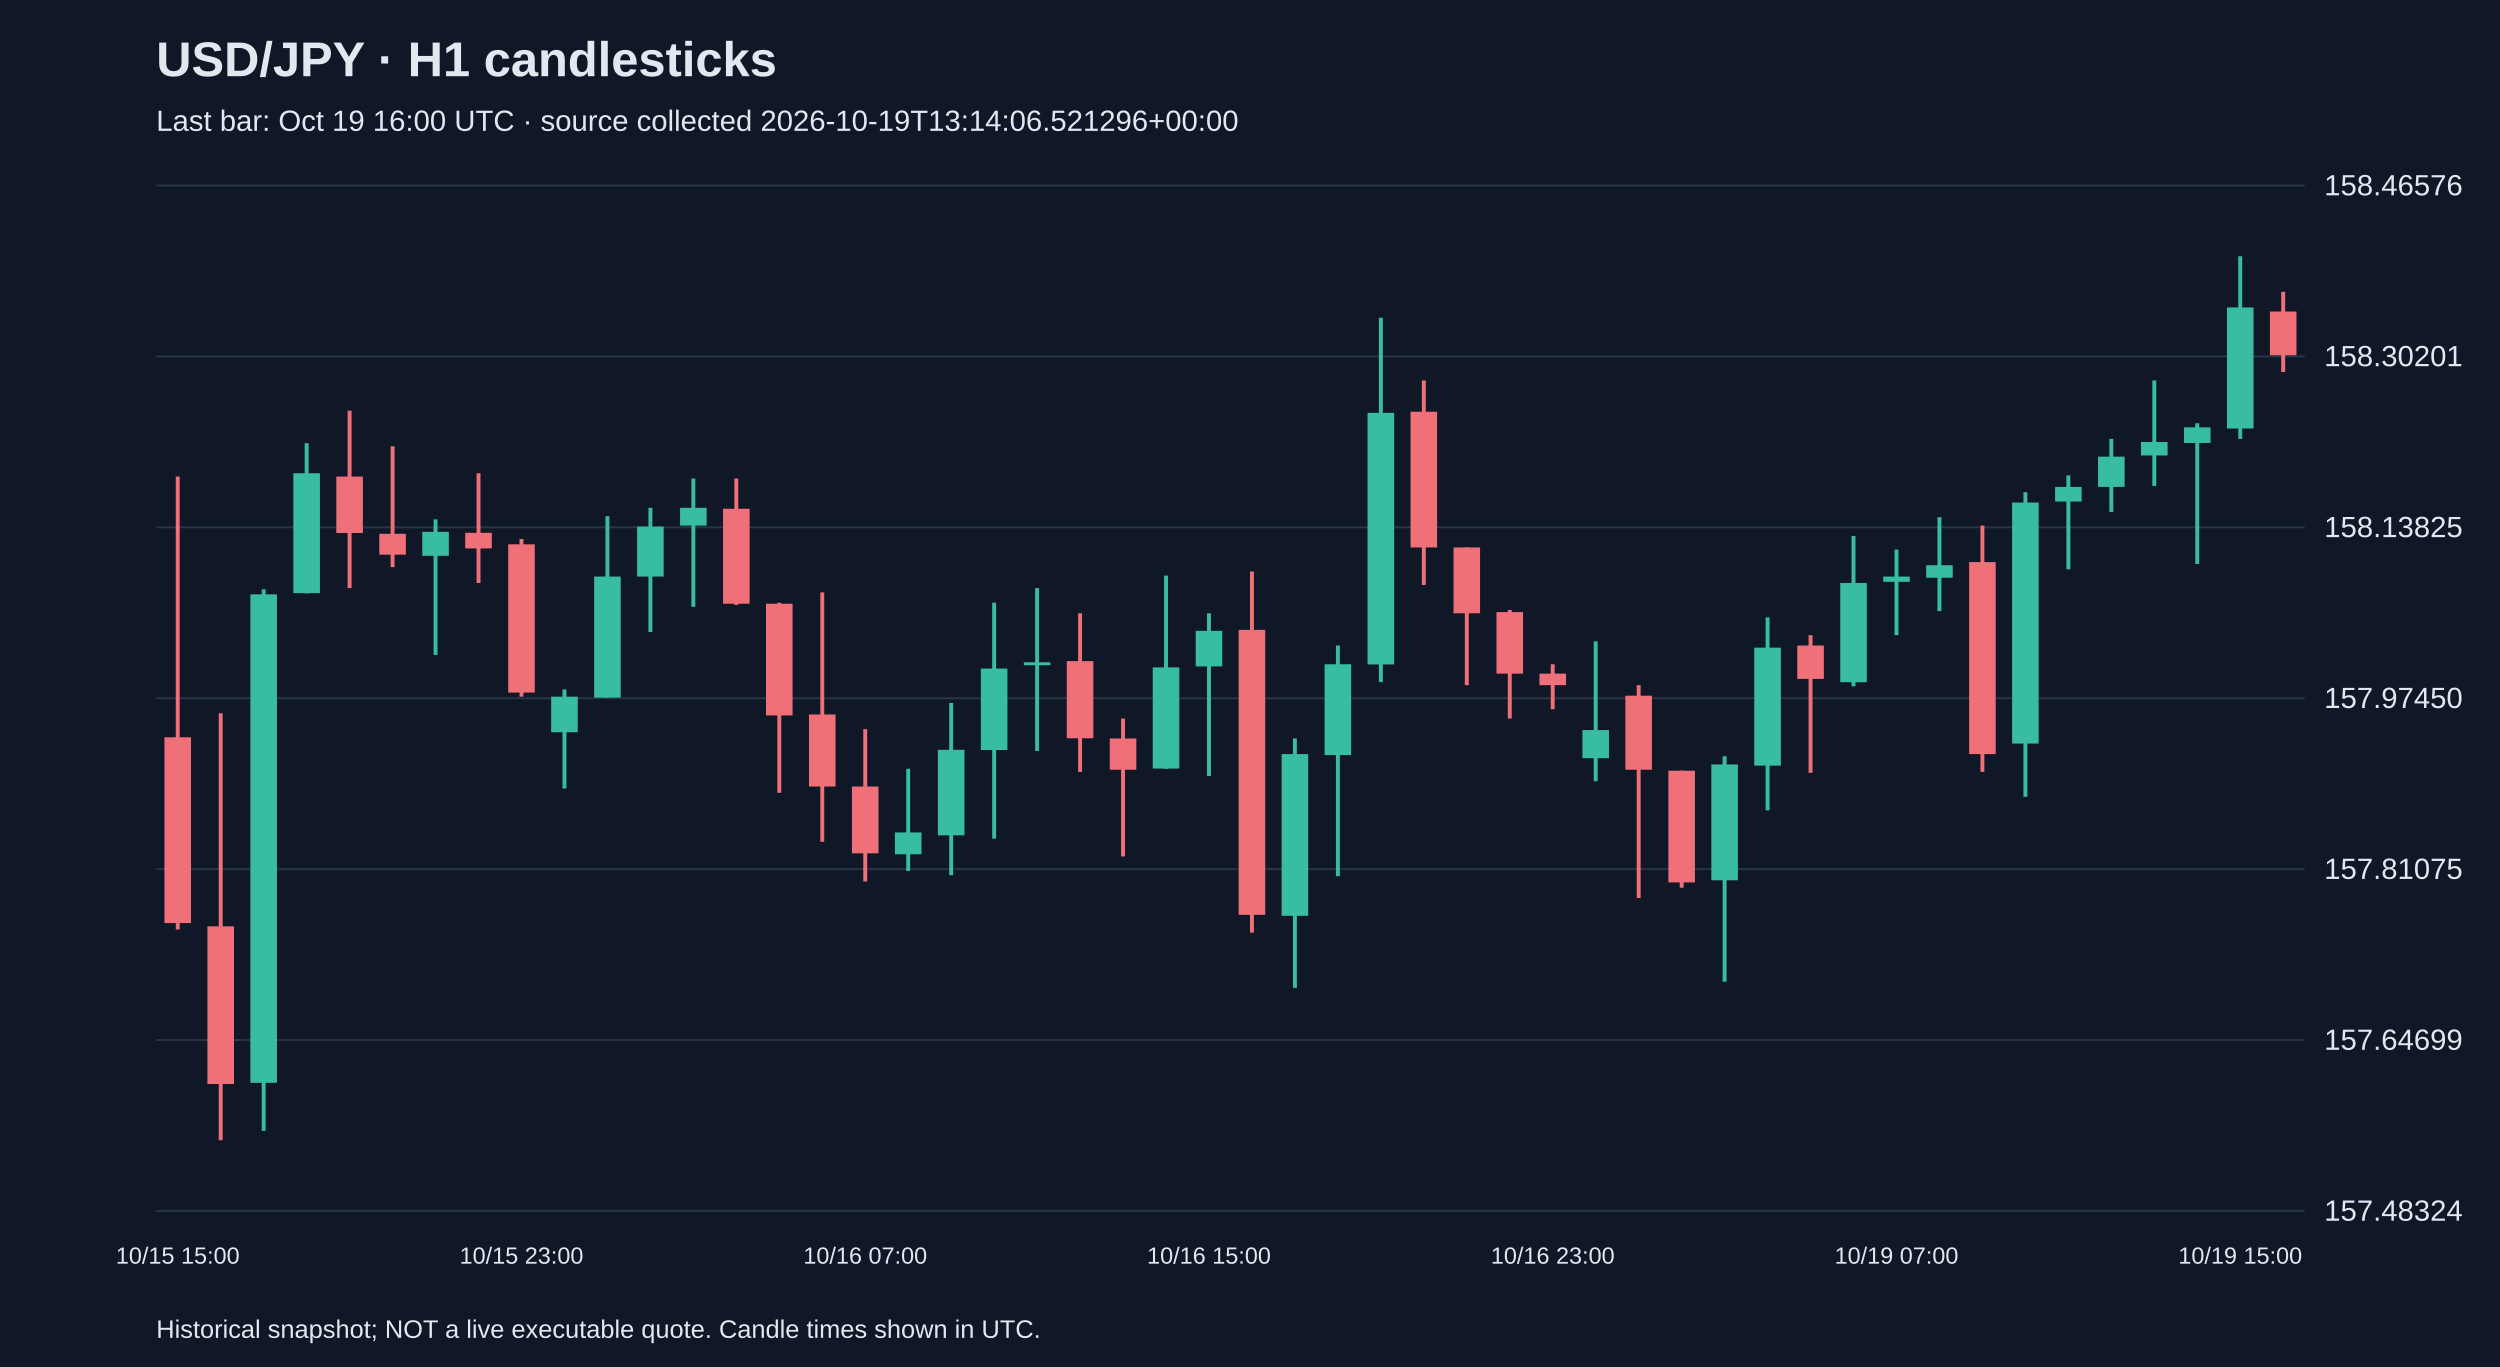
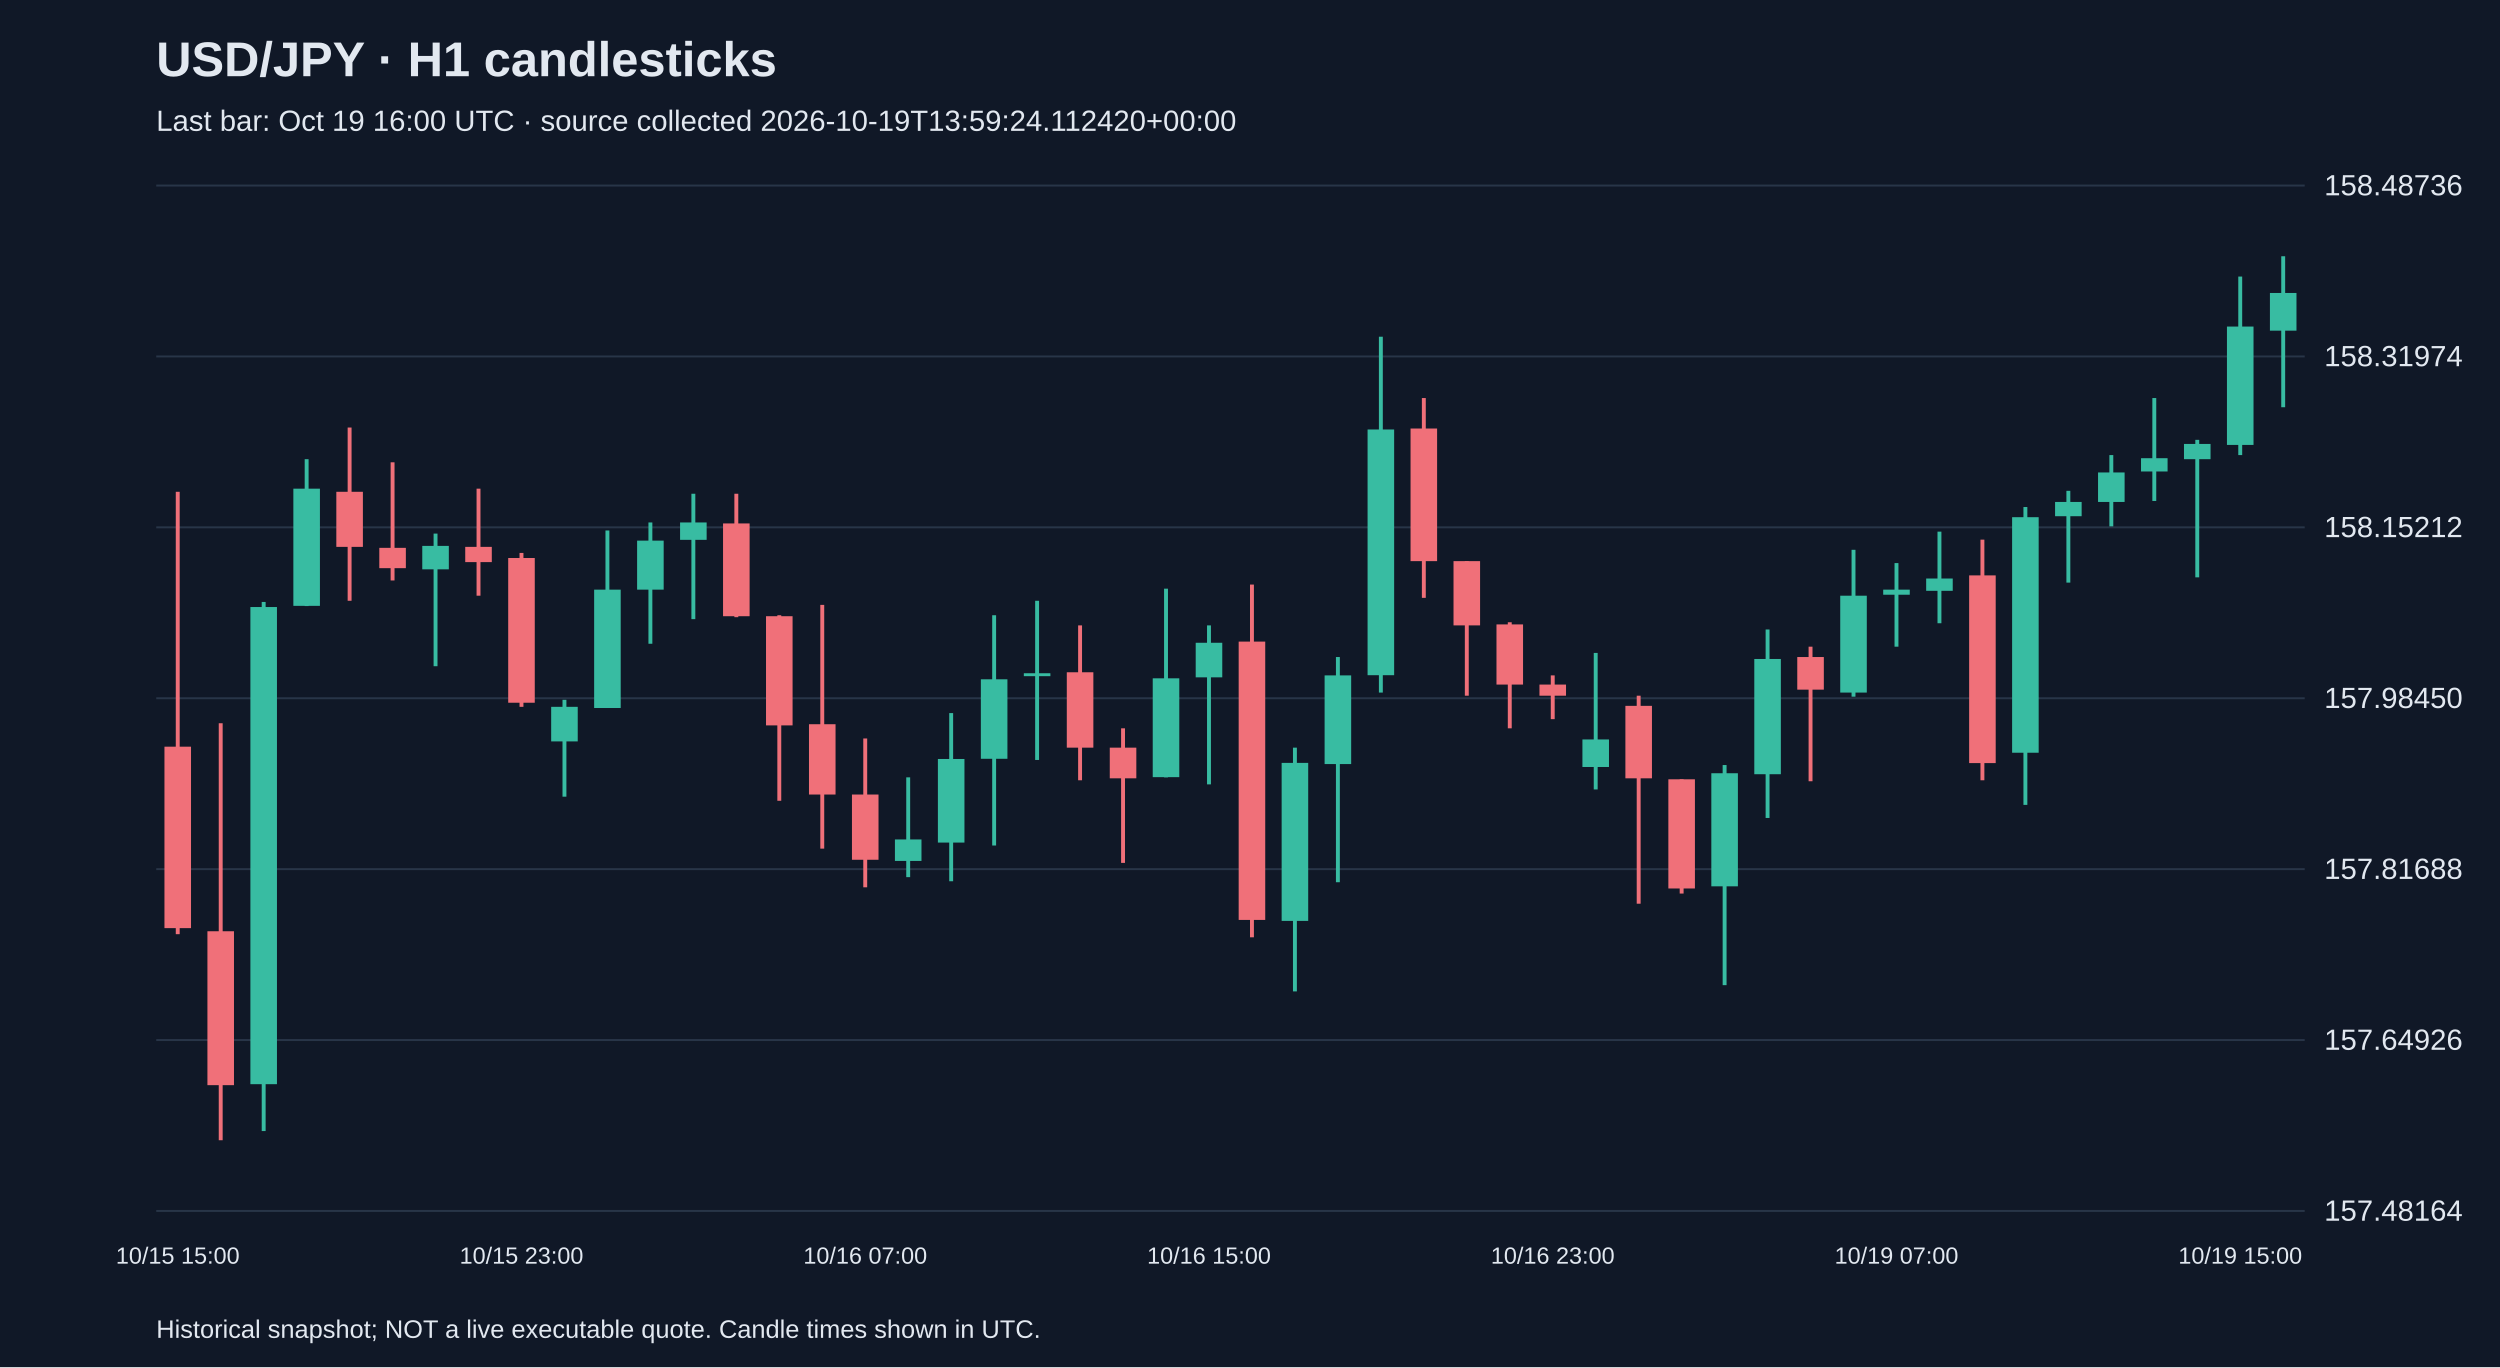
<svg xmlns="http://www.w3.org/2000/svg" viewBox="0 0 1280 700">
  <rect width="100%" height="100%" fill="#101827" />
  <style>text{font-family:Arial,sans-serif;fill:#e2e8f0}</style>
  <text x="80" y="39" font-size="25" font-weight="bold">USD/JPY · H1 candlesticks</text>
-   <text x="80" y="67" font-size="15" fill="#a6b1c5">Last bar: Oct 19 16:00 UTC · source collected 2026-10-19T13:14:06.521296+00:00</text>
+   <text x="80" y="67" font-size="15" fill="#a6b1c5">Last bar: Oct 19 16:00 UTC · source collected 2026-10-19T13:59:24.112420+00:00</text>
  <line x1="80" y1="620.0" x2="1180" y2="620.0" stroke="#283548" />
-   <text x="1190" y="625.0" font-size="15">157.48324</text>
+   <text x="1190" y="625.0" font-size="15">157.48164</text>
  <line x1="80" y1="532.5" x2="1180" y2="532.5" stroke="#283548" />
-   <text x="1190" y="537.5" font-size="15">157.64699</text>
+   <text x="1190" y="537.5" font-size="15">157.64926</text>
  <line x1="80" y1="445.0" x2="1180" y2="445.0" stroke="#283548" />
-   <text x="1190" y="450.0" font-size="15">157.81075</text>
+   <text x="1190" y="450.0" font-size="15">157.81688</text>
  <line x1="80" y1="357.5" x2="1180" y2="357.5" stroke="#283548" />
-   <text x="1190" y="362.5" font-size="15">157.97450</text>
+   <text x="1190" y="362.5" font-size="15">157.98450</text>
  <line x1="80" y1="270.0" x2="1180" y2="270.0" stroke="#283548" />
-   <text x="1190" y="275.0" font-size="15">158.13825</text>
+   <text x="1190" y="275.0" font-size="15">158.15212</text>
  <line x1="80" y1="182.5" x2="1180" y2="182.5" stroke="#283548" />
-   <text x="1190" y="187.5" font-size="15">158.30201</text>
+   <text x="1190" y="187.5" font-size="15">158.31974</text>
  <line x1="80" y1="95.0" x2="1180" y2="95.0" stroke="#283548" />
-   <text x="1190" y="100.0" font-size="15">158.46576</text>
-   <line x1="91.0" y1="244.0" x2="91.0" y2="475.9" stroke="#f07079" stroke-width="2" />
-   <rect x="84.2" y="377.5" width="13.6" height="95.1" fill="#f07079" />
+   <text x="1190" y="100.0" font-size="15">158.48736</text>
+   <line x1="91.0" y1="251.8" x2="91.0" y2="478.3" stroke="#f07079" stroke-width="2" />
+   <rect x="84.2" y="382.3" width="13.6" height="92.9" fill="#f07079" />
  <text x="91.0" y="647" text-anchor="middle" font-size="12">10/15 15:00</text>
-   <line x1="113.0" y1="365.2" x2="113.0" y2="583.8" stroke="#f07079" stroke-width="2" />
-   <rect x="106.2" y="474.3" width="13.6" height="80.7" fill="#f07079" />
-   <line x1="135.0" y1="301.7" x2="135.0" y2="579.0" stroke="#38bca2" stroke-width="2" />
-   <rect x="128.2" y="304.3" width="13.6" height="250.1" fill="#38bca2" />
-   <line x1="157.0" y1="226.9" x2="157.0" y2="303.8" stroke="#38bca2" stroke-width="2" />
-   <rect x="150.2" y="242.3" width="13.6" height="61.4" fill="#38bca2" />
-   <line x1="179.0" y1="210.3" x2="179.0" y2="301.1" stroke="#f07079" stroke-width="2" />
-   <rect x="172.2" y="244.0" width="13.6" height="28.9" fill="#f07079" />
-   <line x1="201.0" y1="228.5" x2="201.0" y2="290.4" stroke="#f07079" stroke-width="2" />
-   <rect x="194.2" y="273.3" width="13.6" height="10.7" fill="#f07079" />
-   <line x1="223.0" y1="265.9" x2="223.0" y2="335.3" stroke="#38bca2" stroke-width="2" />
-   <rect x="216.2" y="272.3" width="13.6" height="12.3" fill="#38bca2" />
-   <line x1="245.0" y1="242.3" x2="245.0" y2="298.5" stroke="#f07079" stroke-width="2" />
-   <rect x="238.2" y="272.8" width="13.6" height="8.0" fill="#f07079" />
-   <line x1="267.0" y1="276.0" x2="267.0" y2="356.7" stroke="#f07079" stroke-width="2" />
-   <rect x="260.2" y="278.7" width="13.6" height="75.9" fill="#f07079" />
+   <line x1="113.0" y1="370.3" x2="113.0" y2="583.8" stroke="#f07079" stroke-width="2" />
+   <rect x="106.2" y="476.8" width="13.6" height="78.8" fill="#f07079" />
+   <line x1="135.0" y1="308.2" x2="135.0" y2="579.1" stroke="#38bca2" stroke-width="2" />
+   <rect x="128.2" y="310.8" width="13.6" height="244.3" fill="#38bca2" />
+   <line x1="157.0" y1="235.1" x2="157.0" y2="310.3" stroke="#38bca2" stroke-width="2" />
+   <rect x="150.2" y="250.2" width="13.6" height="60.0" fill="#38bca2" />
+   <line x1="179.0" y1="218.9" x2="179.0" y2="307.6" stroke="#f07079" stroke-width="2" />
+   <rect x="172.2" y="251.8" width="13.6" height="28.2" fill="#f07079" />
+   <line x1="201.0" y1="236.7" x2="201.0" y2="297.2" stroke="#f07079" stroke-width="2" />
+   <rect x="194.2" y="280.5" width="13.6" height="10.4" fill="#f07079" />
+   <line x1="223.0" y1="273.2" x2="223.0" y2="341.1" stroke="#38bca2" stroke-width="2" />
+   <rect x="216.2" y="279.5" width="13.6" height="12.0" fill="#38bca2" />
+   <line x1="245.0" y1="250.2" x2="245.0" y2="305.0" stroke="#f07079" stroke-width="2" />
+   <rect x="238.2" y="280.0" width="13.6" height="7.8" fill="#f07079" />
+   <line x1="267.0" y1="283.1" x2="267.0" y2="361.9" stroke="#f07079" stroke-width="2" />
+   <rect x="260.2" y="285.7" width="13.6" height="74.1" fill="#f07079" />
  <text x="267.0" y="647" text-anchor="middle" font-size="12">10/15 23:00</text>
-   <line x1="289.0" y1="353.0" x2="289.0" y2="403.7" stroke="#38bca2" stroke-width="2" />
-   <rect x="282.2" y="356.7" width="13.6" height="18.2" fill="#38bca2" />
-   <line x1="311.0" y1="264.3" x2="311.0" y2="357.2" stroke="#38bca2" stroke-width="2" />
-   <rect x="304.2" y="295.2" width="13.6" height="62.0" fill="#38bca2" />
-   <line x1="333.0" y1="260.0" x2="333.0" y2="323.6" stroke="#38bca2" stroke-width="2" />
-   <rect x="326.2" y="269.6" width="13.6" height="25.6" fill="#38bca2" />
-   <line x1="355.0" y1="245.0" x2="355.0" y2="310.7" stroke="#38bca2" stroke-width="2" />
-   <rect x="348.2" y="260.0" width="13.6" height="9.1" fill="#38bca2" />
-   <line x1="377.0" y1="245.0" x2="377.0" y2="309.7" stroke="#f07079" stroke-width="2" />
-   <rect x="370.2" y="260.5" width="13.6" height="48.6" fill="#f07079" />
-   <line x1="399.0" y1="308.6" x2="399.0" y2="405.9" stroke="#f07079" stroke-width="2" />
-   <rect x="392.2" y="309.1" width="13.6" height="57.2" fill="#f07079" />
-   <line x1="421.0" y1="303.3" x2="421.0" y2="431.0" stroke="#f07079" stroke-width="2" />
-   <rect x="414.2" y="365.8" width="13.6" height="36.9" fill="#f07079" />
-   <line x1="443.0" y1="373.3" x2="443.0" y2="451.3" stroke="#f07079" stroke-width="2" />
-   <rect x="436.2" y="402.7" width="13.6" height="34.2" fill="#f07079" />
+   <line x1="289.0" y1="358.3" x2="289.0" y2="407.9" stroke="#38bca2" stroke-width="2" />
+   <rect x="282.2" y="361.9" width="13.6" height="17.7" fill="#38bca2" />
+   <line x1="311.0" y1="271.6" x2="311.0" y2="362.5" stroke="#38bca2" stroke-width="2" />
+   <rect x="304.2" y="301.9" width="13.6" height="60.6" fill="#38bca2" />
+   <line x1="333.0" y1="267.5" x2="333.0" y2="329.6" stroke="#38bca2" stroke-width="2" />
+   <rect x="326.2" y="276.8" width="13.6" height="25.1" fill="#38bca2" />
+   <line x1="355.0" y1="252.8" x2="355.0" y2="317.0" stroke="#38bca2" stroke-width="2" />
+   <rect x="348.2" y="267.5" width="13.6" height="8.9" fill="#38bca2" />
+   <line x1="377.0" y1="252.8" x2="377.0" y2="316.0" stroke="#f07079" stroke-width="2" />
+   <rect x="370.2" y="268.0" width="13.6" height="47.5" fill="#f07079" />
+   <line x1="399.0" y1="315.0" x2="399.0" y2="410.0" stroke="#f07079" stroke-width="2" />
+   <rect x="392.2" y="315.5" width="13.6" height="55.9" fill="#f07079" />
+   <line x1="421.0" y1="309.7" x2="421.0" y2="434.5" stroke="#f07079" stroke-width="2" />
+   <rect x="414.2" y="370.8" width="13.6" height="36.0" fill="#f07079" />
+   <line x1="443.0" y1="378.1" x2="443.0" y2="454.3" stroke="#f07079" stroke-width="2" />
+   <rect x="436.2" y="406.8" width="13.6" height="33.4" fill="#f07079" />
  <text x="443.0" y="647" text-anchor="middle" font-size="12">10/16 07:00</text>
-   <line x1="465.0" y1="393.6" x2="465.0" y2="445.9" stroke="#38bca2" stroke-width="2" />
-   <rect x="458.2" y="426.2" width="13.6" height="11.2" fill="#38bca2" />
-   <line x1="487.0" y1="359.9" x2="487.0" y2="448.1" stroke="#38bca2" stroke-width="2" />
-   <rect x="480.2" y="383.9" width="13.6" height="43.8" fill="#38bca2" />
-   <line x1="509.0" y1="308.6" x2="509.0" y2="429.4" stroke="#38bca2" stroke-width="2" />
-   <rect x="502.2" y="342.3" width="13.6" height="41.7" fill="#38bca2" />
-   <line x1="531.0" y1="301.1" x2="531.0" y2="384.5" stroke="#38bca2" stroke-width="2" />
-   <rect x="524.2" y="339.1" width="13.6" height="1.5" fill="#38bca2" />
-   <line x1="553.0" y1="314.0" x2="553.0" y2="395.2" stroke="#f07079" stroke-width="2" />
-   <rect x="546.2" y="338.5" width="13.6" height="39.5" fill="#f07079" />
-   <line x1="575.0" y1="367.9" x2="575.0" y2="438.5" stroke="#f07079" stroke-width="2" />
-   <rect x="568.2" y="378.1" width="13.6" height="16.0" fill="#f07079" />
-   <line x1="597.0" y1="294.7" x2="597.0" y2="393.6" stroke="#38bca2" stroke-width="2" />
-   <rect x="590.2" y="341.7" width="13.6" height="51.8" fill="#38bca2" />
-   <line x1="619.0" y1="314.0" x2="619.0" y2="397.3" stroke="#38bca2" stroke-width="2" />
-   <rect x="612.2" y="323.0" width="13.6" height="18.2" fill="#38bca2" />
+   <line x1="465.0" y1="398.0" x2="465.0" y2="449.1" stroke="#38bca2" stroke-width="2" />
+   <rect x="458.2" y="429.8" width="13.6" height="11.0" fill="#38bca2" />
+   <line x1="487.0" y1="365.1" x2="487.0" y2="451.2" stroke="#38bca2" stroke-width="2" />
+   <rect x="480.2" y="388.6" width="13.6" height="42.8" fill="#38bca2" />
+   <line x1="509.0" y1="315.0" x2="509.0" y2="432.9" stroke="#38bca2" stroke-width="2" />
+   <rect x="502.2" y="347.8" width="13.6" height="40.7" fill="#38bca2" />
+   <line x1="531.0" y1="307.6" x2="531.0" y2="389.1" stroke="#38bca2" stroke-width="2" />
+   <rect x="524.2" y="344.7" width="13.6" height="1.5" fill="#38bca2" />
+   <line x1="553.0" y1="320.2" x2="553.0" y2="399.5" stroke="#f07079" stroke-width="2" />
+   <rect x="546.2" y="344.2" width="13.6" height="38.6" fill="#f07079" />
+   <line x1="575.0" y1="372.9" x2="575.0" y2="441.8" stroke="#f07079" stroke-width="2" />
+   <rect x="568.2" y="382.8" width="13.6" height="15.7" fill="#f07079" />
+   <line x1="597.0" y1="301.4" x2="597.0" y2="398.0" stroke="#38bca2" stroke-width="2" />
+   <rect x="590.2" y="347.3" width="13.6" height="50.6" fill="#38bca2" />
+   <line x1="619.0" y1="320.2" x2="619.0" y2="401.6" stroke="#38bca2" stroke-width="2" />
+   <rect x="612.2" y="329.1" width="13.6" height="17.7" fill="#38bca2" />
  <text x="619.0" y="647" text-anchor="middle" font-size="12">10/16 15:00</text>
-   <line x1="641.0" y1="292.6" x2="641.0" y2="477.5" stroke="#f07079" stroke-width="2" />
-   <rect x="634.2" y="322.5" width="13.6" height="145.9" fill="#f07079" />
-   <line x1="663.0" y1="378.1" x2="663.0" y2="505.8" stroke="#38bca2" stroke-width="2" />
-   <rect x="656.2" y="386.1" width="13.6" height="82.8" fill="#38bca2" />
-   <line x1="685.0" y1="330.5" x2="685.0" y2="448.6" stroke="#38bca2" stroke-width="2" />
-   <rect x="678.2" y="340.1" width="13.6" height="46.5" fill="#38bca2" />
-   <line x1="707.0" y1="162.7" x2="707.0" y2="349.2" stroke="#38bca2" stroke-width="2" />
-   <rect x="700.2" y="211.4" width="13.6" height="128.8" fill="#38bca2" />
-   <line x1="729.0" y1="194.8" x2="729.0" y2="299.5" stroke="#f07079" stroke-width="2" />
-   <rect x="722.2" y="210.8" width="13.6" height="69.5" fill="#f07079" />
-   <line x1="751.0" y1="280.3" x2="751.0" y2="350.8" stroke="#f07079" stroke-width="2" />
-   <rect x="744.2" y="280.3" width="13.6" height="33.7" fill="#f07079" />
-   <line x1="773.0" y1="312.3" x2="773.0" y2="367.9" stroke="#f07079" stroke-width="2" />
-   <rect x="766.2" y="313.4" width="13.6" height="31.5" fill="#f07079" />
-   <line x1="795.0" y1="340.1" x2="795.0" y2="363.1" stroke="#f07079" stroke-width="2" />
-   <rect x="788.2" y="344.9" width="13.6" height="5.9" fill="#f07079" />
+   <line x1="641.0" y1="299.3" x2="641.0" y2="479.9" stroke="#f07079" stroke-width="2" />
+   <rect x="634.2" y="328.5" width="13.6" height="142.5" fill="#f07079" />
+   <line x1="663.0" y1="382.8" x2="663.0" y2="507.6" stroke="#38bca2" stroke-width="2" />
+   <rect x="656.2" y="390.6" width="13.6" height="80.9" fill="#38bca2" />
+   <line x1="685.0" y1="336.4" x2="685.0" y2="451.7" stroke="#38bca2" stroke-width="2" />
+   <rect x="678.2" y="345.8" width="13.6" height="45.4" fill="#38bca2" />
+   <line x1="707.0" y1="172.4" x2="707.0" y2="354.6" stroke="#38bca2" stroke-width="2" />
+   <rect x="700.2" y="219.9" width="13.6" height="125.8" fill="#38bca2" />
+   <line x1="729.0" y1="203.8" x2="729.0" y2="306.1" stroke="#f07079" stroke-width="2" />
+   <rect x="722.2" y="219.4" width="13.6" height="67.9" fill="#f07079" />
+   <line x1="751.0" y1="287.3" x2="751.0" y2="356.2" stroke="#f07079" stroke-width="2" />
+   <rect x="744.2" y="287.3" width="13.6" height="32.9" fill="#f07079" />
+   <line x1="773.0" y1="318.6" x2="773.0" y2="372.9" stroke="#f07079" stroke-width="2" />
+   <rect x="766.2" y="319.7" width="13.6" height="30.8" fill="#f07079" />
+   <line x1="795.0" y1="345.8" x2="795.0" y2="368.2" stroke="#f07079" stroke-width="2" />
+   <rect x="788.2" y="350.5" width="13.6" height="5.7" fill="#f07079" />
  <text x="795.0" y="647" text-anchor="middle" font-size="12">10/16 23:00</text>
-   <line x1="817.0" y1="328.4" x2="817.0" y2="400.0" stroke="#38bca2" stroke-width="2" />
-   <rect x="810.2" y="373.8" width="13.6" height="14.4" fill="#38bca2" />
-   <line x1="839.0" y1="350.8" x2="839.0" y2="459.8" stroke="#f07079" stroke-width="2" />
-   <rect x="832.2" y="356.2" width="13.6" height="37.9" fill="#f07079" />
-   <line x1="861.0" y1="394.6" x2="861.0" y2="454.5" stroke="#f07079" stroke-width="2" />
-   <rect x="854.2" y="394.6" width="13.6" height="57.2" fill="#f07079" />
-   <line x1="883.0" y1="387.2" x2="883.0" y2="502.6" stroke="#38bca2" stroke-width="2" />
-   <rect x="876.2" y="391.4" width="13.6" height="59.3" fill="#38bca2" />
-   <line x1="905.0" y1="316.1" x2="905.0" y2="414.9" stroke="#38bca2" stroke-width="2" />
-   <rect x="898.2" y="331.6" width="13.6" height="60.4" fill="#38bca2" />
-   <line x1="927.0" y1="325.2" x2="927.0" y2="395.7" stroke="#f07079" stroke-width="2" />
-   <rect x="920.2" y="330.5" width="13.6" height="17.1" fill="#f07079" />
-   <line x1="949.0" y1="274.4" x2="949.0" y2="351.4" stroke="#38bca2" stroke-width="2" />
-   <rect x="942.2" y="298.5" width="13.6" height="50.8" fill="#38bca2" />
-   <line x1="971.0" y1="281.4" x2="971.0" y2="325.2" stroke="#38bca2" stroke-width="2" />
-   <rect x="964.2" y="295.2" width="13.6" height="2.7" fill="#38bca2" />
+   <line x1="817.0" y1="334.3" x2="817.0" y2="404.2" stroke="#38bca2" stroke-width="2" />
+   <rect x="810.2" y="378.6" width="13.6" height="14.1" fill="#38bca2" />
+   <line x1="839.0" y1="356.2" x2="839.0" y2="462.7" stroke="#f07079" stroke-width="2" />
+   <rect x="832.2" y="361.4" width="13.6" height="37.1" fill="#f07079" />
+   <line x1="861.0" y1="399.0" x2="861.0" y2="457.5" stroke="#f07079" stroke-width="2" />
+   <rect x="854.2" y="399.0" width="13.6" height="55.9" fill="#f07079" />
+   <line x1="883.0" y1="391.7" x2="883.0" y2="504.4" stroke="#38bca2" stroke-width="2" />
+   <rect x="876.2" y="395.9" width="13.6" height="57.9" fill="#38bca2" />
+   <line x1="905.0" y1="322.3" x2="905.0" y2="418.8" stroke="#38bca2" stroke-width="2" />
+   <rect x="898.2" y="337.4" width="13.6" height="59.0" fill="#38bca2" />
+   <line x1="927.0" y1="331.1" x2="927.0" y2="400.0" stroke="#f07079" stroke-width="2" />
+   <rect x="920.2" y="336.4" width="13.6" height="16.7" fill="#f07079" />
+   <line x1="949.0" y1="281.5" x2="949.0" y2="356.7" stroke="#38bca2" stroke-width="2" />
+   <rect x="942.2" y="305.0" width="13.6" height="49.6" fill="#38bca2" />
+   <line x1="971.0" y1="288.3" x2="971.0" y2="331.1" stroke="#38bca2" stroke-width="2" />
+   <rect x="964.2" y="301.9" width="13.6" height="2.6" fill="#38bca2" />
  <text x="971.0" y="647" text-anchor="middle" font-size="12">10/19 07:00</text>
-   <line x1="993.0" y1="264.8" x2="993.0" y2="312.9" stroke="#38bca2" stroke-width="2" />
-   <rect x="986.2" y="289.4" width="13.6" height="6.4" fill="#38bca2" />
-   <line x1="1015.0" y1="269.1" x2="1015.0" y2="395.2" stroke="#f07079" stroke-width="2" />
-   <rect x="1008.2" y="287.8" width="13.6" height="98.3" fill="#f07079" />
-   <line x1="1037.0" y1="252.0" x2="1037.0" y2="408.0" stroke="#38bca2" stroke-width="2" />
-   <rect x="1030.2" y="257.3" width="13.6" height="123.4" fill="#38bca2" />
-   <line x1="1059.0" y1="243.4" x2="1059.0" y2="291.5" stroke="#38bca2" stroke-width="2" />
-   <rect x="1052.2" y="249.3" width="13.6" height="7.5" fill="#38bca2" />
-   <line x1="1081.0" y1="224.7" x2="1081.0" y2="262.1" stroke="#38bca2" stroke-width="2" />
-   <rect x="1074.2" y="233.8" width="13.6" height="15.5" fill="#38bca2" />
-   <line x1="1103.0" y1="194.8" x2="1103.0" y2="248.8" stroke="#38bca2" stroke-width="2" />
-   <rect x="1096.2" y="226.3" width="13.6" height="6.9" fill="#38bca2" />
-   <line x1="1125.0" y1="216.7" x2="1125.0" y2="288.8" stroke="#38bca2" stroke-width="2" />
-   <rect x="1118.2" y="218.8" width="13.6" height="8.0" fill="#38bca2" />
-   <line x1="1147.0" y1="131.2" x2="1147.0" y2="224.7" stroke="#38bca2" stroke-width="2" />
-   <rect x="1140.2" y="157.4" width="13.6" height="62.0" fill="#38bca2" />
+   <line x1="993.0" y1="272.2" x2="993.0" y2="319.1" stroke="#38bca2" stroke-width="2" />
+   <rect x="986.2" y="296.2" width="13.6" height="6.3" fill="#38bca2" />
+   <line x1="1015.0" y1="276.3" x2="1015.0" y2="399.5" stroke="#f07079" stroke-width="2" />
+   <rect x="1008.2" y="294.6" width="13.6" height="96.1" fill="#f07079" />
+   <line x1="1037.0" y1="259.6" x2="1037.0" y2="412.1" stroke="#38bca2" stroke-width="2" />
+   <rect x="1030.2" y="264.8" width="13.6" height="120.6" fill="#38bca2" />
+   <line x1="1059.0" y1="251.3" x2="1059.0" y2="298.3" stroke="#38bca2" stroke-width="2" />
+   <rect x="1052.2" y="257.0" width="13.6" height="7.3" fill="#38bca2" />
+   <line x1="1081.0" y1="233.0" x2="1081.0" y2="269.5" stroke="#38bca2" stroke-width="2" />
+   <rect x="1074.2" y="241.9" width="13.6" height="15.1" fill="#38bca2" />
+   <line x1="1103.0" y1="203.8" x2="1103.0" y2="256.5" stroke="#38bca2" stroke-width="2" />
+   <rect x="1096.2" y="234.6" width="13.6" height="6.8" fill="#38bca2" />
+   <line x1="1125.0" y1="225.2" x2="1125.0" y2="295.6" stroke="#38bca2" stroke-width="2" />
+   <rect x="1118.2" y="227.3" width="13.6" height="7.8" fill="#38bca2" />
+   <line x1="1147.0" y1="141.6" x2="1147.0" y2="233.0" stroke="#38bca2" stroke-width="2" />
+   <rect x="1140.2" y="167.2" width="13.6" height="60.6" fill="#38bca2" />
  <text x="1147.0" y="647" text-anchor="middle" font-size="12">10/19 15:00</text>
-   <line x1="1169.0" y1="149.4" x2="1169.0" y2="190.5" stroke="#f07079" stroke-width="2" />
-   <rect x="1162.2" y="159.5" width="13.6" height="22.4" fill="#f07079" />
+   <line x1="1169.0" y1="131.2" x2="1169.0" y2="208.5" stroke="#38bca2" stroke-width="2" />
+   <rect x="1162.2" y="150.0" width="13.6" height="19.3" fill="#38bca2" />
  <text x="80" y="685" font-size="13">Historical snapshot; NOT a live executable quote. Candle times shown in UTC.</text>
</svg>
